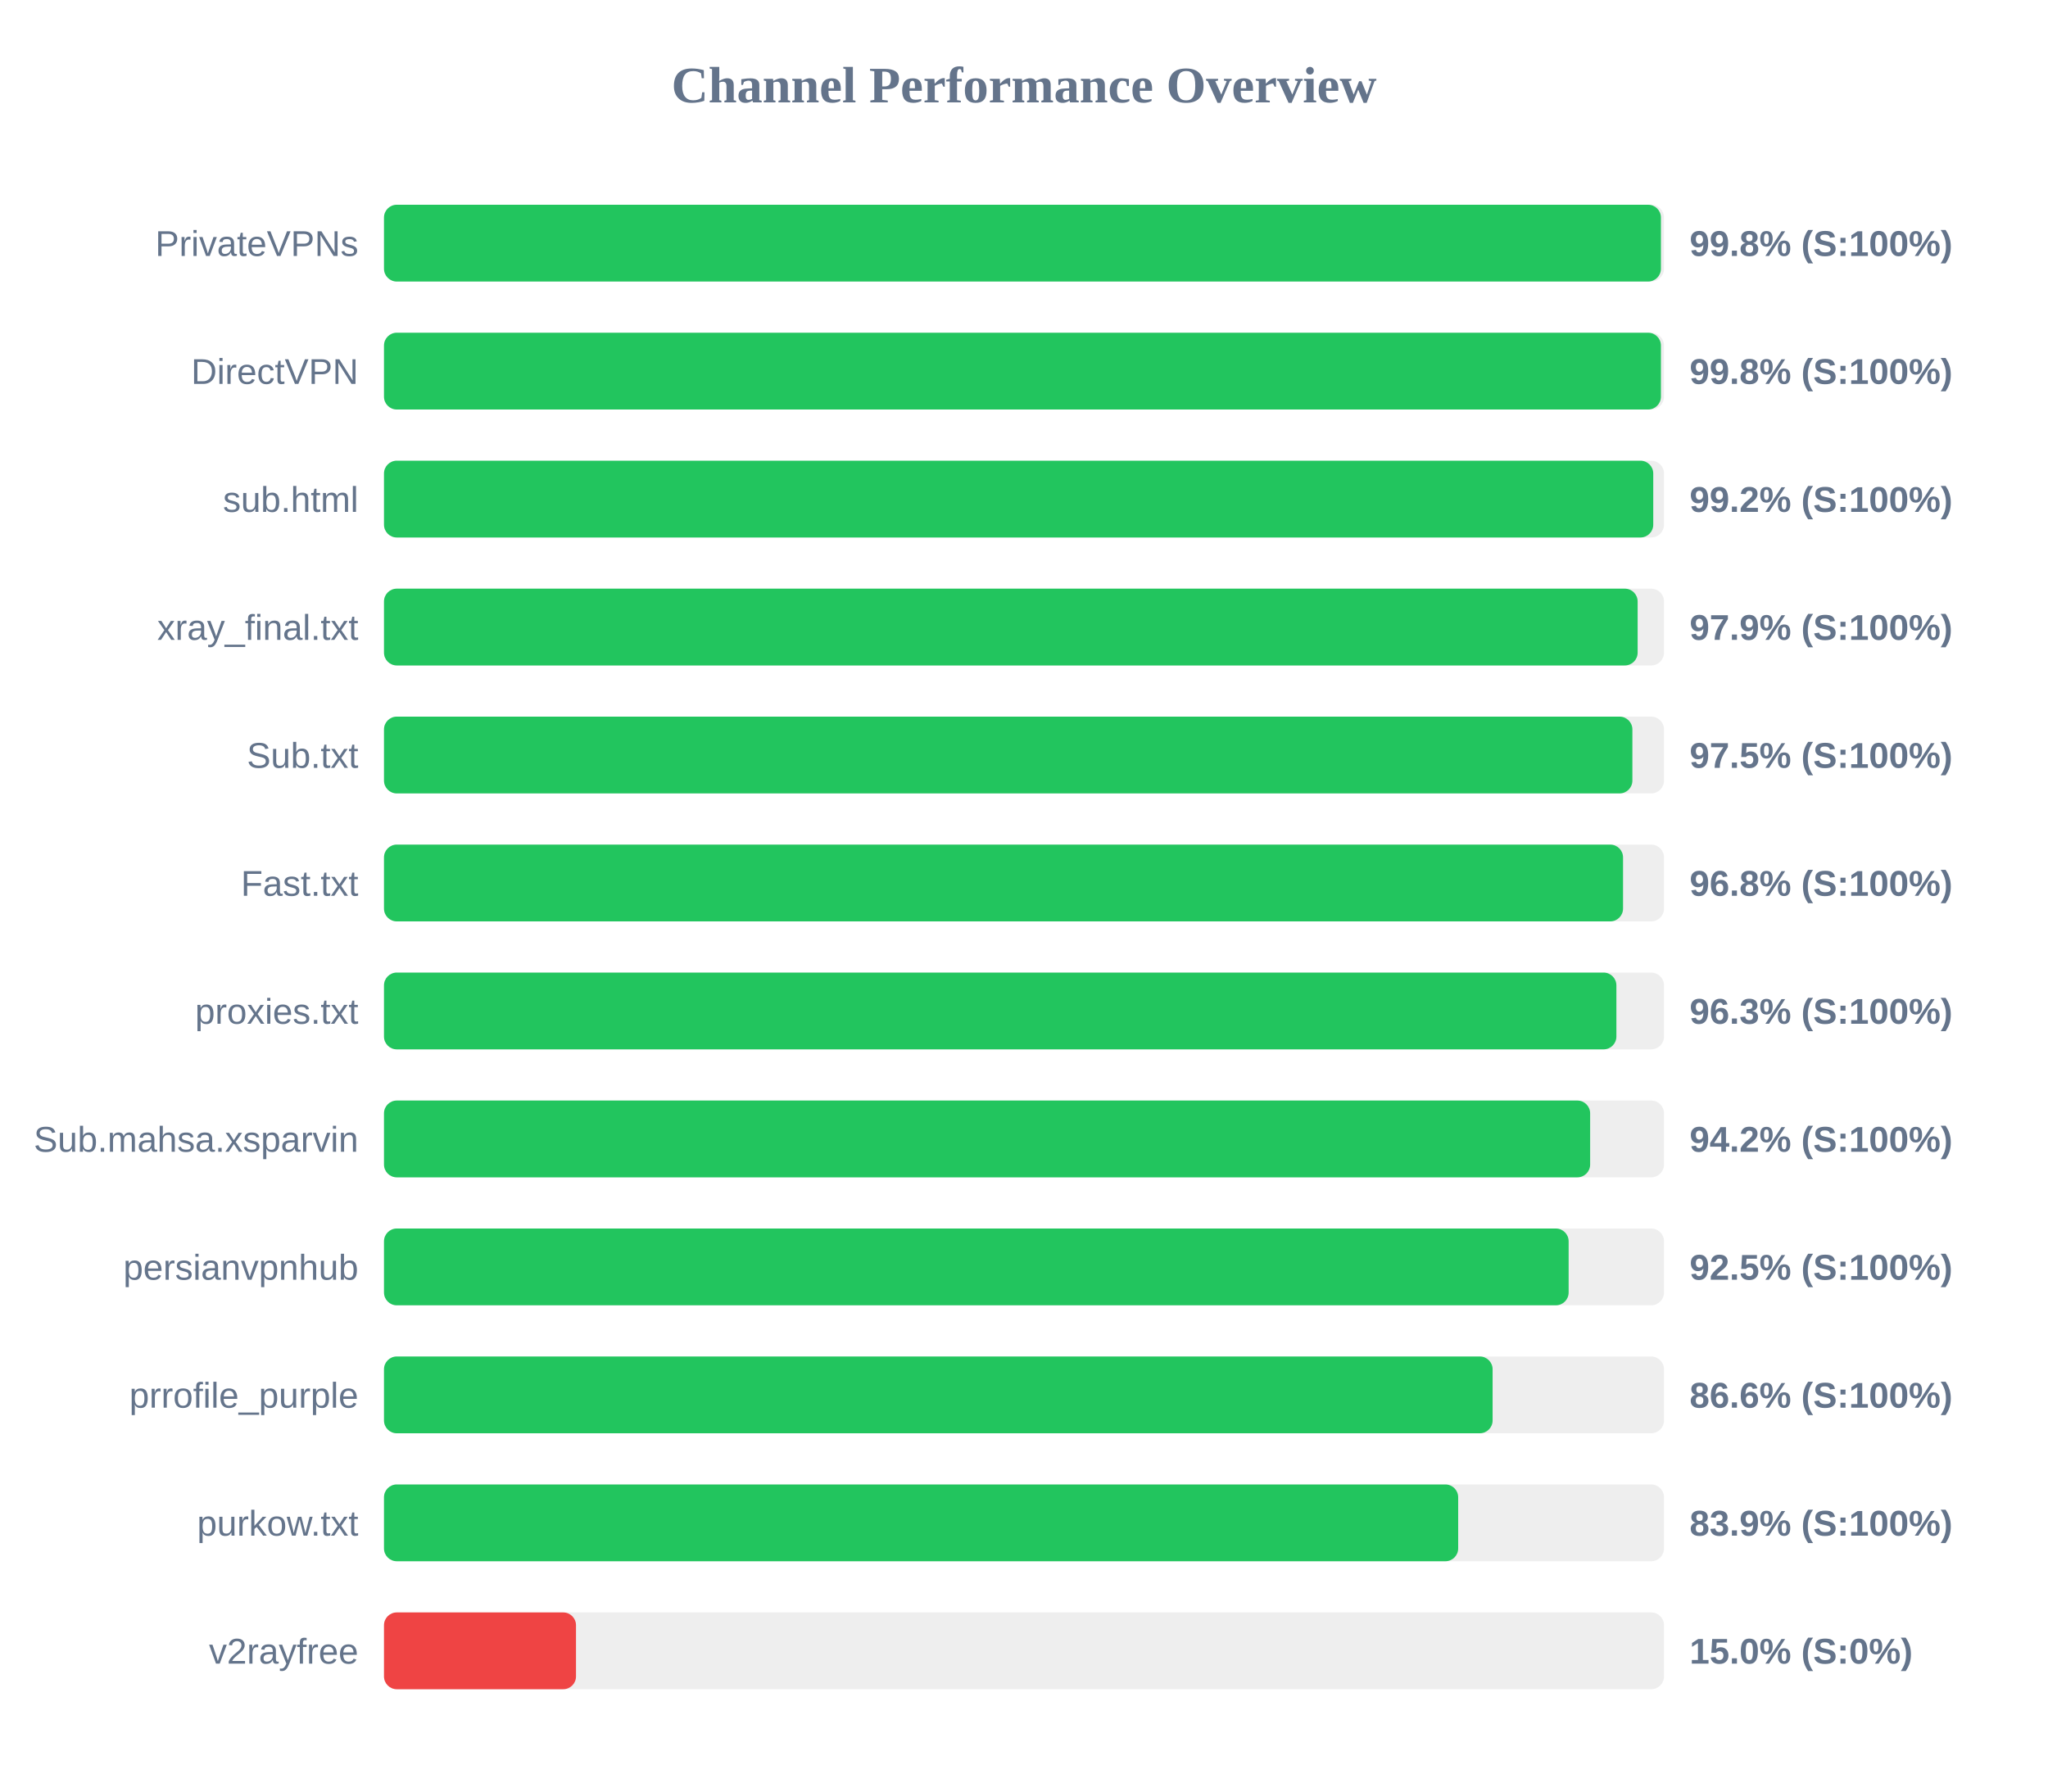
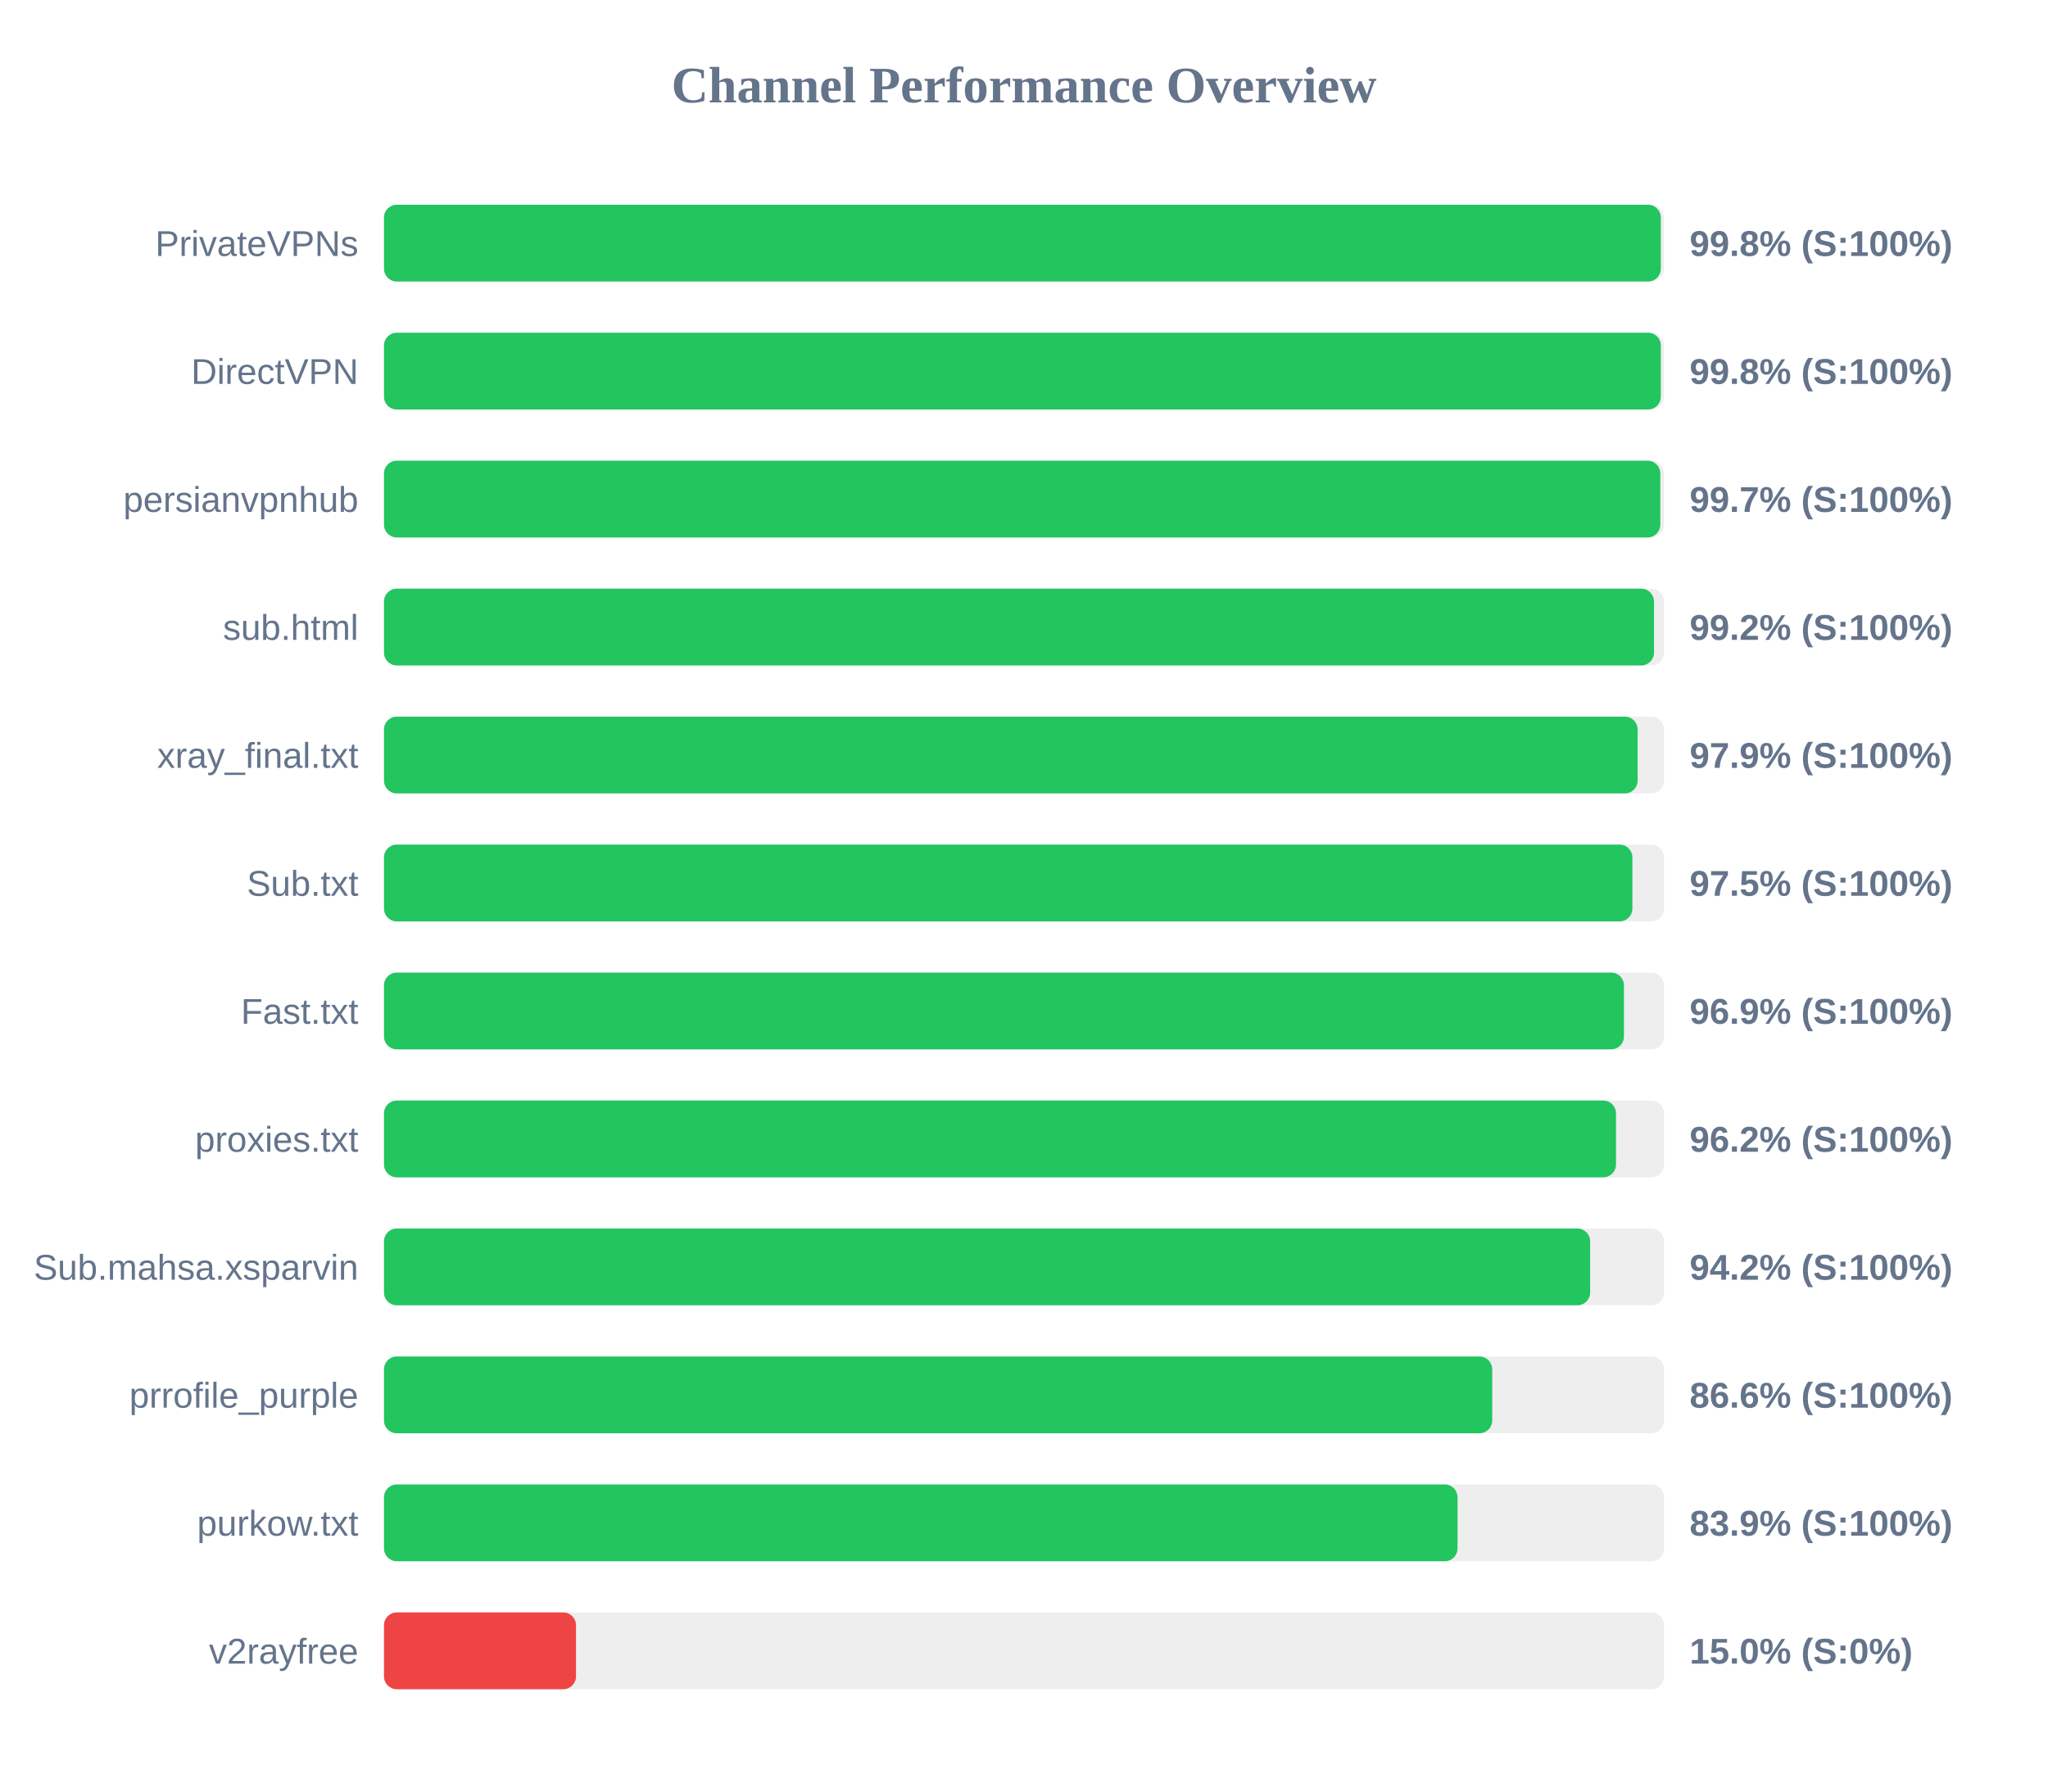
<svg xmlns="http://www.w3.org/2000/svg" width="800" height="700" version="1.1">
  <style>
        .row { font: 14px Arial; fill: #64748b; }
        .score { font: bold 14px Arial; fill: #64748b; }
    </style>
  <text x="400" y="40" text-anchor="middle" font-size="20px" font-weight="bold" fill="#64748b">Channel Performance Overview</text>
  <rect x="150" y="80" width="500" height="30" fill="#eee" rx="5" />
-   <rect x="150" y="80" width="498.8" height="30" fill="#22c55e" rx="5" />
+   <rect x="150" y="80" width="498.75" height="30" fill="#22c55e" rx="5" />
  <text x="140" y="100" text-anchor="end" class="row">PrivateVPNs</text>
  <text x="660" y="100" text-anchor="start" class="score">99.8% (S:100%)</text>
  <rect x="150" y="130" width="500" height="30" fill="#eee" rx="5" />
-   <rect x="150" y="130" width="498.8" height="30" fill="#22c55e" rx="5" />
+   <rect x="150" y="130" width="498.75" height="30" fill="#22c55e" rx="5" />
  <text x="140" y="150" text-anchor="end" class="row">DirectVPN</text>
  <text x="660" y="150" text-anchor="start" class="score">99.8% (S:100%)</text>
  <rect x="150" y="180" width="500" height="30" fill="#eee" rx="5" />
-   <rect x="150" y="180" width="495.8" height="30" fill="#22c55e" rx="5" />
-   <text x="140" y="200" text-anchor="end" class="row">sub.html</text>
-   <text x="660" y="200" text-anchor="start" class="score">99.2% (S:100%)</text>
+   <rect x="150" y="180" width="498.55" height="30" fill="#22c55e" rx="5" />
+   <text x="140" y="200" text-anchor="end" class="row">persianvpnhub</text>
+   <text x="660" y="200" text-anchor="start" class="score">99.7% (S:100%)</text>
  <rect x="150" y="230" width="500" height="30" fill="#eee" rx="5" />
-   <rect x="150" y="230" width="489.7" height="30" fill="#22c55e" rx="5" />
-   <text x="140" y="250" text-anchor="end" class="row">xray_final.txt</text>
-   <text x="660" y="250" text-anchor="start" class="score">97.9% (S:100%)</text>
+   <rect x="150" y="230" width="496.1" height="30" fill="#22c55e" rx="5" />
+   <text x="140" y="250" text-anchor="end" class="row">sub.html</text>
+   <text x="660" y="250" text-anchor="start" class="score">99.2% (S:100%)</text>
  <rect x="150" y="280" width="500" height="30" fill="#eee" rx="5" />
-   <rect x="150" y="280" width="487.65" height="30" fill="#22c55e" rx="5" />
-   <text x="140" y="300" text-anchor="end" class="row">Sub.txt</text>
-   <text x="660" y="300" text-anchor="start" class="score">97.5% (S:100%)</text>
+   <rect x="150" y="280" width="489.7" height="30" fill="#22c55e" rx="5" />
+   <text x="140" y="300" text-anchor="end" class="row">xray_final.txt</text>
+   <text x="660" y="300" text-anchor="start" class="score">97.9% (S:100%)</text>
  <rect x="150" y="330" width="500" height="30" fill="#eee" rx="5" />
-   <rect x="150" y="330" width="484.0" height="30" fill="#22c55e" rx="5" />
-   <text x="140" y="350" text-anchor="end" class="row">Fast.txt</text>
-   <text x="660" y="350" text-anchor="start" class="score">96.8% (S:100%)</text>
+   <rect x="150" y="330" width="487.65" height="30" fill="#22c55e" rx="5" />
+   <text x="140" y="350" text-anchor="end" class="row">Sub.txt</text>
+   <text x="660" y="350" text-anchor="start" class="score">97.5% (S:100%)</text>
  <rect x="150" y="380" width="500" height="30" fill="#eee" rx="5" />
-   <rect x="150" y="380" width="481.4" height="30" fill="#22c55e" rx="5" />
-   <text x="140" y="400" text-anchor="end" class="row">proxies.txt</text>
-   <text x="660" y="400" text-anchor="start" class="score">96.3% (S:100%)</text>
+   <rect x="150" y="380" width="484.35" height="30" fill="#22c55e" rx="5" />
+   <text x="140" y="400" text-anchor="end" class="row">Fast.txt</text>
+   <text x="660" y="400" text-anchor="start" class="score">96.9% (S:100%)</text>
  <rect x="150" y="430" width="500" height="30" fill="#eee" rx="5" />
-   <rect x="150" y="430" width="471.15" height="30" fill="#22c55e" rx="5" />
-   <text x="140" y="450" text-anchor="end" class="row">Sub.mahsa.xsparvin</text>
-   <text x="660" y="450" text-anchor="start" class="score">94.2% (S:100%)</text>
+   <rect x="150" y="430" width="481.25" height="30" fill="#22c55e" rx="5" />
+   <text x="140" y="450" text-anchor="end" class="row">proxies.txt</text>
+   <text x="660" y="450" text-anchor="start" class="score">96.2% (S:100%)</text>
  <rect x="150" y="480" width="500" height="30" fill="#eee" rx="5" />
-   <rect x="150" y="480" width="462.75" height="30" fill="#22c55e" rx="5" />
-   <text x="140" y="500" text-anchor="end" class="row">persianvpnhub</text>
-   <text x="660" y="500" text-anchor="start" class="score">92.5% (S:100%)</text>
+   <rect x="150" y="480" width="471.15" height="30" fill="#22c55e" rx="5" />
+   <text x="140" y="500" text-anchor="end" class="row">Sub.mahsa.xsparvin</text>
+   <text x="660" y="500" text-anchor="start" class="score">94.2% (S:100%)</text>
  <rect x="150" y="530" width="500" height="30" fill="#eee" rx="5" />
-   <rect x="150" y="530" width="433.05" height="30" fill="#22c55e" rx="5" />
+   <rect x="150" y="530" width="432.9" height="30" fill="#22c55e" rx="5" />
  <text x="140" y="550" text-anchor="end" class="row">prrofile_purple</text>
  <text x="660" y="550" text-anchor="start" class="score">86.6% (S:100%)</text>
  <rect x="150" y="580" width="500" height="30" fill="#eee" rx="5" />
-   <rect x="150" y="580" width="419.6" height="30" fill="#22c55e" rx="5" />
+   <rect x="150" y="580" width="419.35" height="30" fill="#22c55e" rx="5" />
  <text x="140" y="600" text-anchor="end" class="row">purkow.txt</text>
  <text x="660" y="600" text-anchor="start" class="score">83.9% (S:100%)</text>
  <rect x="150" y="630" width="500" height="30" fill="#eee" rx="5" />
  <rect x="150" y="630" width="75.0" height="30" fill="#ef4444" rx="5" />
  <text x="140" y="650" text-anchor="end" class="row">v2rayfree</text>
  <text x="660" y="650" text-anchor="start" class="score">15.0% (S:0%)</text>
</svg>
